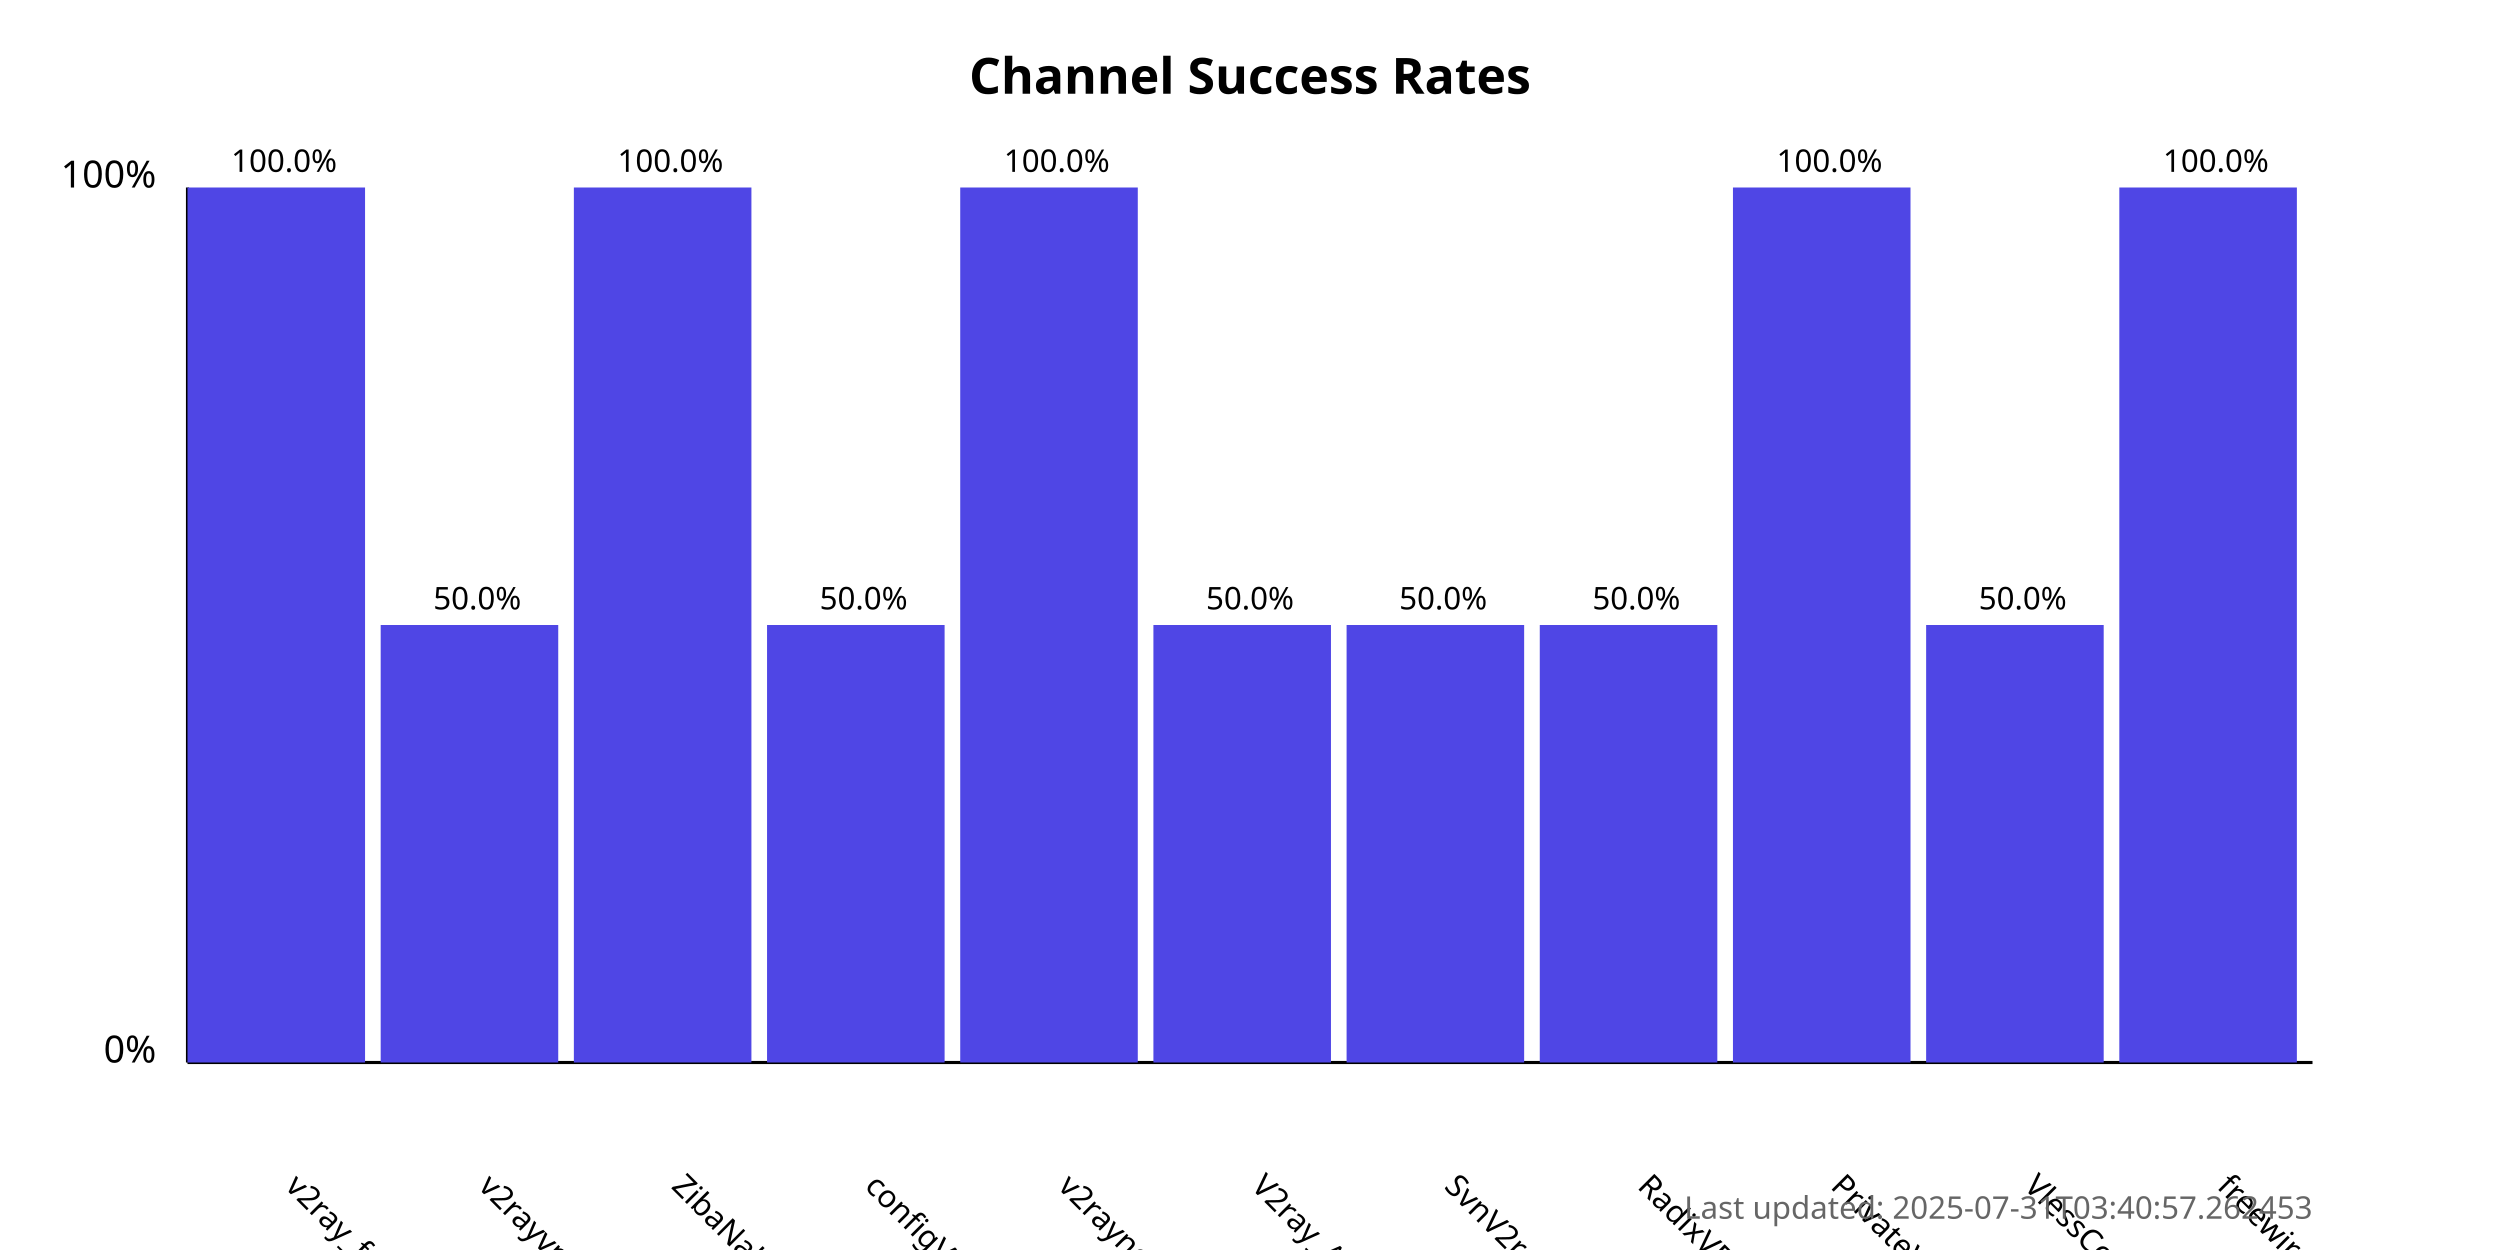
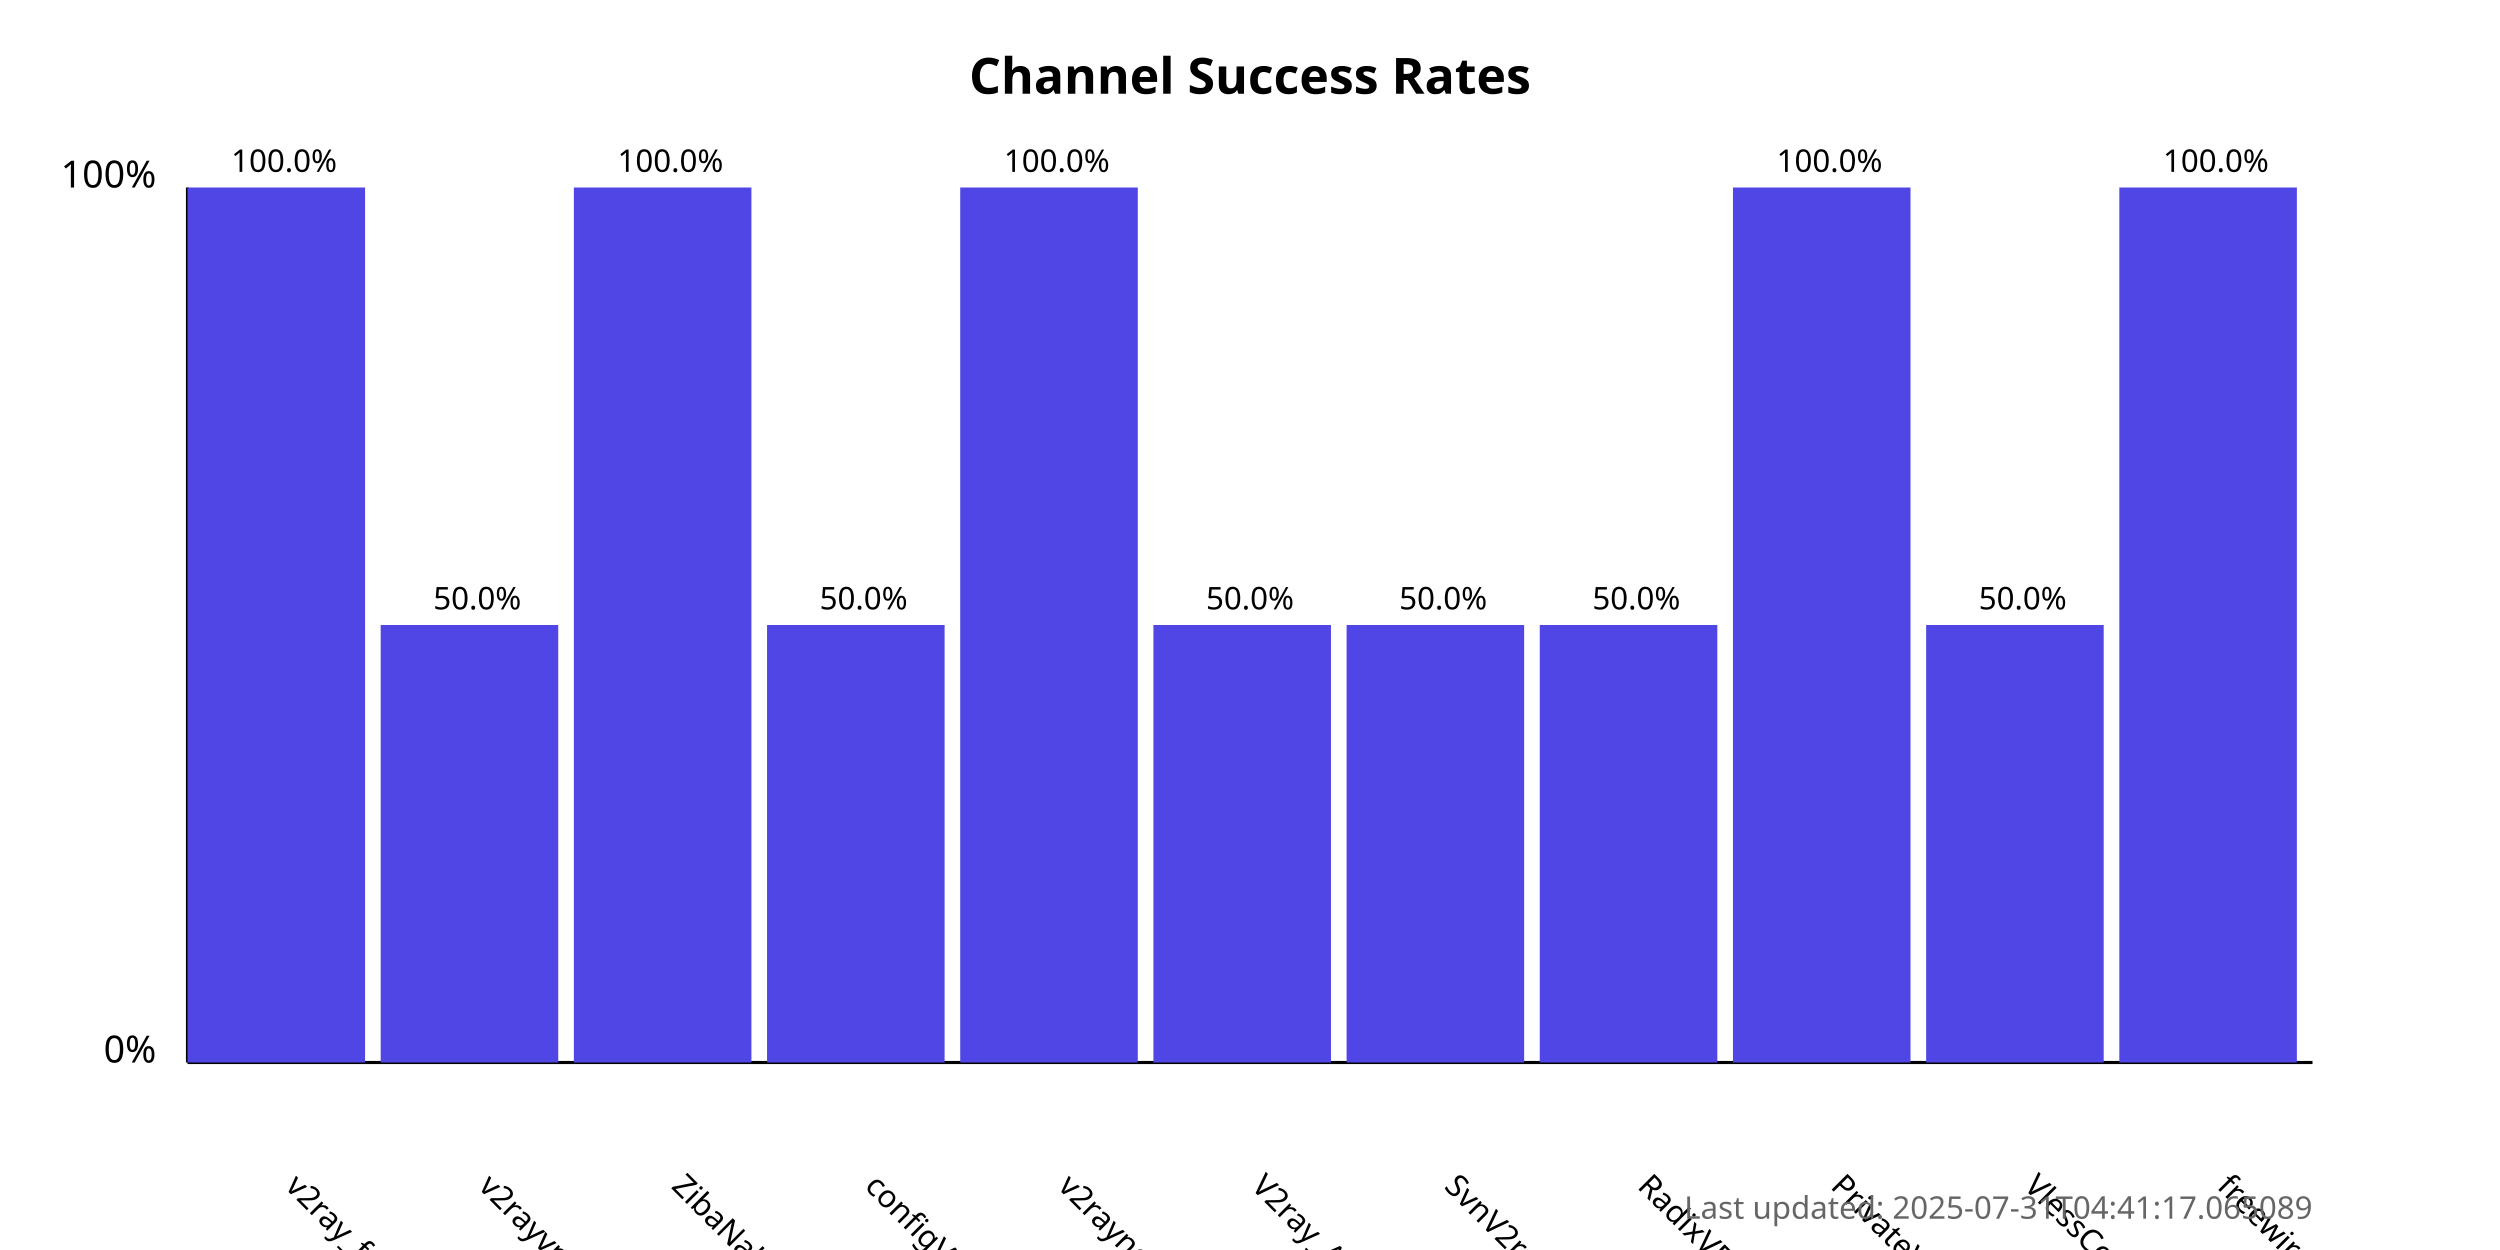
<svg xmlns="http://www.w3.org/2000/svg" width="800" height="400">
  <style>
            .chart-title { font: bold 16px sans-serif; }
            .axis-label { font: 12px sans-serif; }
            .tick-label { font: 10px sans-serif; }
            .bar { fill: #4f46e5; }
            .bar:hover { fill: #6366f1; }
            .timestamp { font: 10px sans-serif; fill: #666; }
        </style>
  <text x="400.0" y="30" text-anchor="middle" class="chart-title">
            Channel Success Rates
        </text>
  <line x1="60" y1="340" x2="60" y2="60" stroke="black" stroke-width="1" />
  <line x1="60" y1="340" x2="740" y2="340" stroke="black" stroke-width="1" />
  <text x="50" y="340" text-anchor="end" class="axis-label">0%</text>
  <text x="50" y="60" text-anchor="end" class="axis-label">100%</text>
  <g>
    <rect x="60" y="60.0" width="56.818" height="280.0" class="bar" />
    <text x="90.909" y="380" transform="rotate(45, 90.90909, 380)" text-anchor="start" class="tick-label">
                v2ray_free_conf
            </text>
    <text x="90.909" y="55.0" text-anchor="middle" class="tick-label">
                100.0%
            </text>
  </g>
  <g>
    <rect x="121.818" y="200.0" width="56.818" height="140.0" class="bar" />
    <text x="152.727" y="380" transform="rotate(45, 152.7273, 380)" text-anchor="start" class="tick-label">
                v2rayvpno
            </text>
    <text x="152.727" y="195.0" text-anchor="middle" class="tick-label">
                50.0%
            </text>
  </g>
  <g>
    <rect x="183.636" y="60.0" width="56.818" height="280.0" class="bar" />
    <text x="214.545" y="380" transform="rotate(45, 214.5455, 380)" text-anchor="start" class="tick-label">
                ZibaNabz
            </text>
    <text x="214.545" y="55.0" text-anchor="middle" class="tick-label">
                100.0%
            </text>
  </g>
  <g>
    <rect x="245.455" y="200.0" width="56.818" height="140.0" class="bar" />
    <text x="276.364" y="380" transform="rotate(45, 276.3636, 380)" text-anchor="start" class="tick-label">
                configV2rayForFree
            </text>
    <text x="276.364" y="195.0" text-anchor="middle" class="tick-label">
                50.0%
            </text>
  </g>
  <g>
    <rect x="307.273" y="60.0" width="56.818" height="280.0" class="bar" />
    <text x="338.182" y="380" transform="rotate(45, 338.1818, 380)" text-anchor="start" class="tick-label">
                v2rayngvpn
            </text>
    <text x="338.182" y="55.0" text-anchor="middle" class="tick-label">
                100.0%
            </text>
  </g>
  <g>
    <rect x="369.091" y="200.0" width="56.818" height="140.0" class="bar" />
    <text x="400.0" y="380" transform="rotate(45, 400.0, 380)" text-anchor="start" class="tick-label">
                V2ray_Alpha
            </text>
    <text x="400.0" y="195.0" text-anchor="middle" class="tick-label">
                50.0%
            </text>
  </g>
  <g>
    <rect x="430.909" y="200.0" width="56.818" height="140.0" class="bar" />
    <text x="461.818" y="380" transform="rotate(45, 461.8182, 380)" text-anchor="start" class="tick-label">
                SvnV2ray
            </text>
    <text x="461.818" y="195.0" text-anchor="middle" class="tick-label">
                50.0%
            </text>
  </g>
  <g>
    <rect x="492.727" y="200.0" width="56.818" height="140.0" class="bar" />
    <text x="523.636" y="380" transform="rotate(45, 523.6364, 380)" text-anchor="start" class="tick-label">
                RadixVPN
            </text>
    <text x="523.636" y="195.0" text-anchor="middle" class="tick-label">
                50.0%
            </text>
  </g>
  <g>
    <rect x="554.545" y="60.0" width="56.818" height="280.0" class="bar" />
    <text x="585.455" y="380" transform="rotate(45, 585.4545, 380)" text-anchor="start" class="tick-label">
                PrivateVPNs
            </text>
    <text x="585.455" y="55.0" text-anchor="middle" class="tick-label">
                100.0%
            </text>
  </g>
  <g>
    <rect x="616.364" y="200.0" width="56.818" height="140.0" class="bar" />
    <text x="647.273" y="380" transform="rotate(45, 647.2727, 380)" text-anchor="start" class="tick-label">
                VlessConfig
            </text>
    <text x="647.273" y="195.0" text-anchor="middle" class="tick-label">
                50.0%
            </text>
  </g>
  <g>
    <rect x="678.182" y="60.0" width="56.818" height="280.0" class="bar" />
    <text x="709.091" y="380" transform="rotate(45, 709.0909, 380)" text-anchor="start" class="tick-label">
                freewireguard
            </text>
    <text x="709.091" y="55.0" text-anchor="middle" class="tick-label">
                100.0%
            </text>
  </g>
  <text x="740" y="390" text-anchor="end" class="timestamp">
-             Last updated: 2025-07-31T03:40:57.262453
+             Last updated: 2025-07-31T04:41:17.065089
        </text>
</svg>
